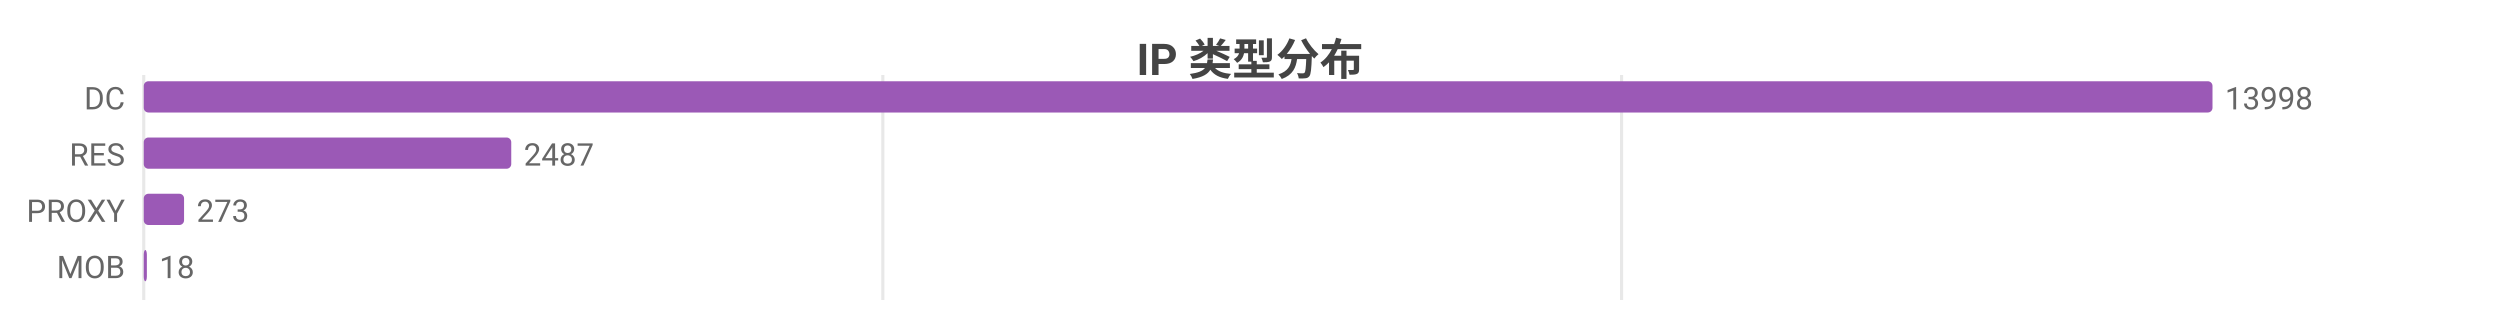
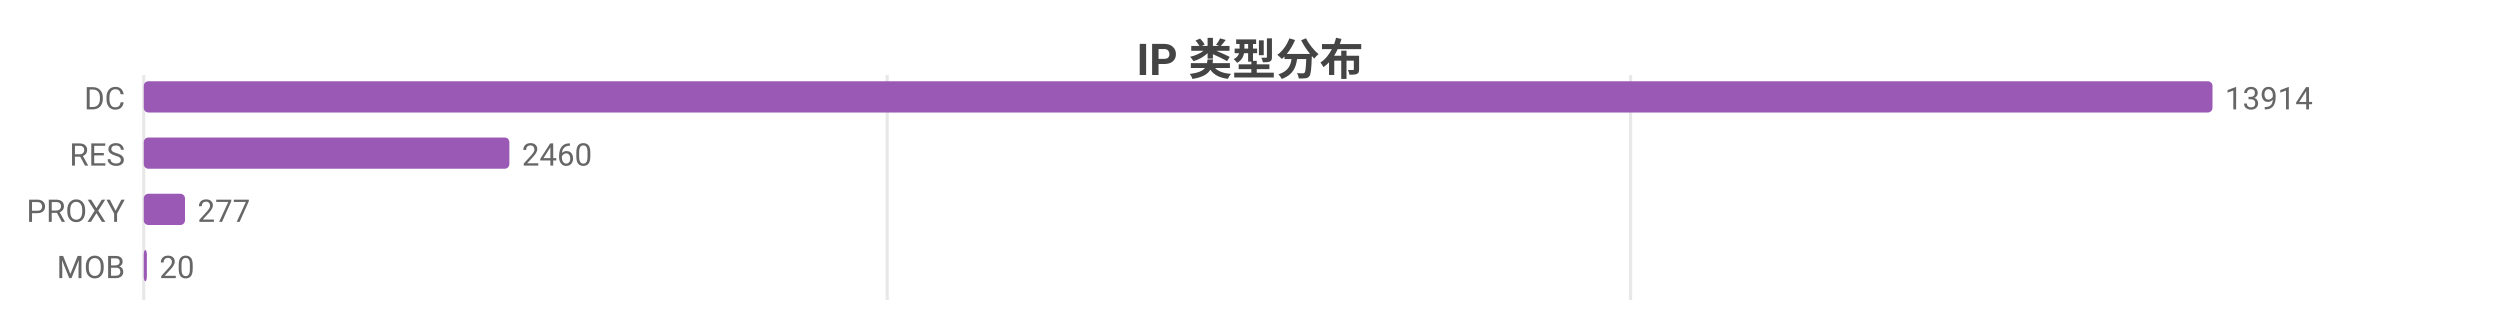
<svg xmlns="http://www.w3.org/2000/svg" width="800" height="104" viewBox="0 0 800 104">
  <rect width="800" height="104" fill="#ffffff" />
  <style>text{font-family:system-ui,-apple-system,'Segoe UI',Roboto,'PingFang SC','Microsoft YaHei','Noto Sans CJK SC',sans-serif}.g{stroke:#e8e8e8;stroke-width:1}.a{stroke:#999;stroke-width:1}.t{font-size:10px;fill:#666}.m{font-size:10px;text-anchor:middle;fill:#666}.e{font-size:10px;text-anchor:end;fill:#666}.l{font-size:11px;fill:#333}.tt{font-size:14px;font-weight:600;text-anchor:middle;fill:#444}.em{font-size:13px;text-anchor:middle;fill:#999}</style>
  <text class="tt" x="400.0" y="24">IP 类型分布</text>
  <line class="g" x1="46" y1="24" x2="46" y2="96" />
-   <line class="g" x1="282.5" y1="24" x2="282.5" y2="96" />
-   <line class="g" x1="518.9" y1="24" x2="518.9" y2="96" />
+   <line class="g" x1="283.9" y1="24" x2="283.9" y2="96" />
+   <line class="g" x1="521.8" y1="24" x2="521.8" y2="96" />
  <text class="e" x="40" y="35">DC</text>
  <rect x="46" y="26" width="662" height="10" fill="#9b59b6" rx="1.5" />
-   <text class="t" x="712" y="35">13998</text>
+   <text class="t" x="712" y="35">13914</text>
  <text class="e" x="40" y="53">RES</text>
-   <rect x="46" y="44" width="117.6" height="10" fill="#9b59b6" rx="1.5" />
-   <text class="t" x="167.6" y="53">2487</text>
+   <rect x="46" y="44" width="117.0" height="10" fill="#9b59b6" rx="1.5" />
+   <text class="t" x="167.0" y="53">2460</text>
  <text class="e" x="40" y="71">PROXY</text>
-   <rect x="46" y="62" width="12.9" height="10" fill="#9b59b6" rx="1.5" />
-   <text class="t" x="62.9" y="71">273</text>
+   <rect x="46" y="62" width="13.2" height="10" fill="#9b59b6" rx="1.5" />
+   <text class="t" x="63.2" y="71">277</text>
  <text class="e" x="40" y="89">MOB</text>
  <rect x="46" y="80" width="1" height="10" fill="#9b59b6" rx="1.5" />
-   <text class="t" x="51" y="89">18</text>
+   <text class="t" x="51" y="89">20</text>
</svg>
